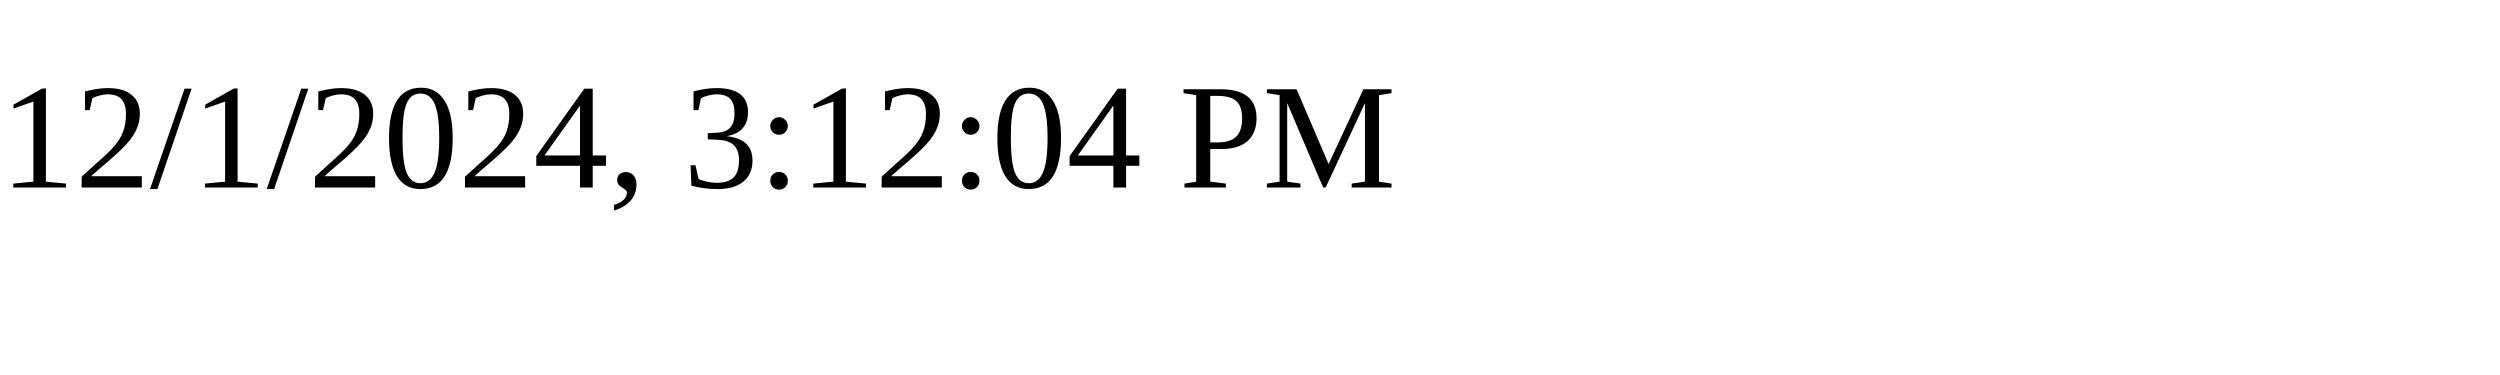
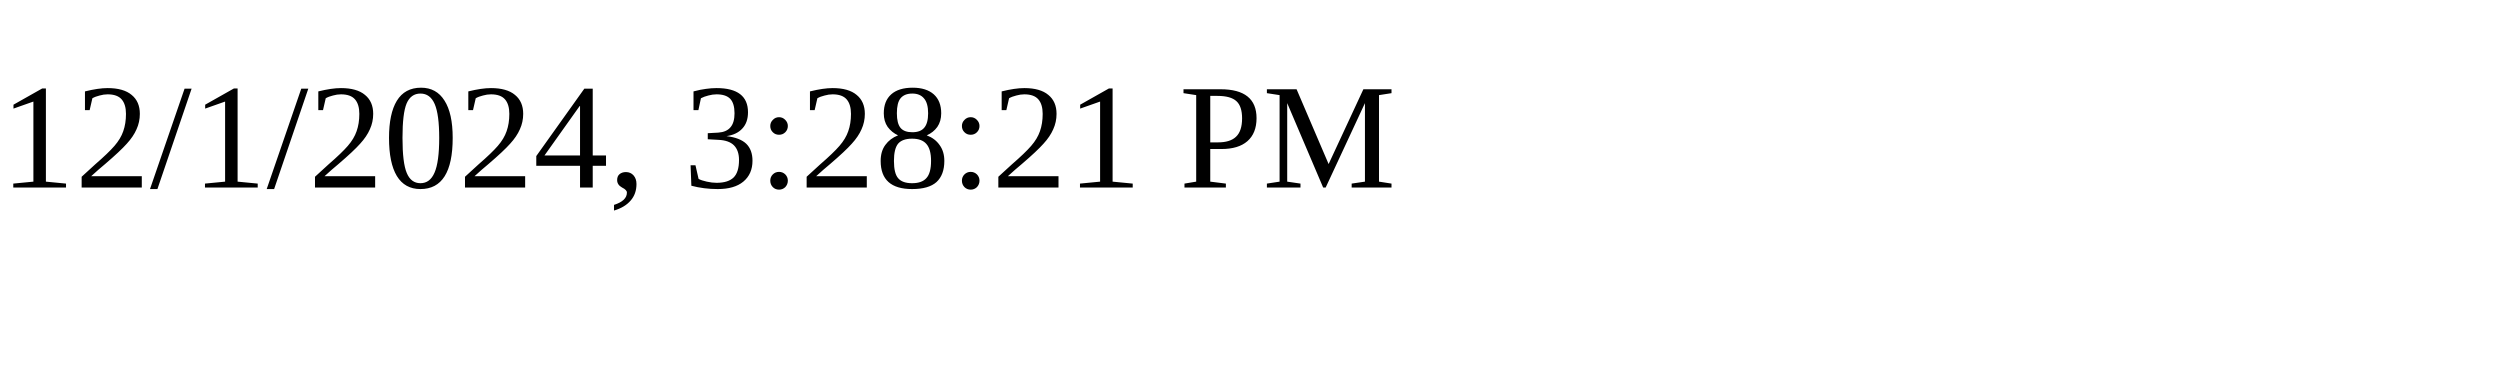
<svg xmlns="http://www.w3.org/2000/svg" height="30" width="200">
-   <text x="0" y="15">12/1/2024, 3:12:04 PM</text>
+   <text x="0" y="15">12/1/2024, 3:28:21 PM</text>
</svg>
